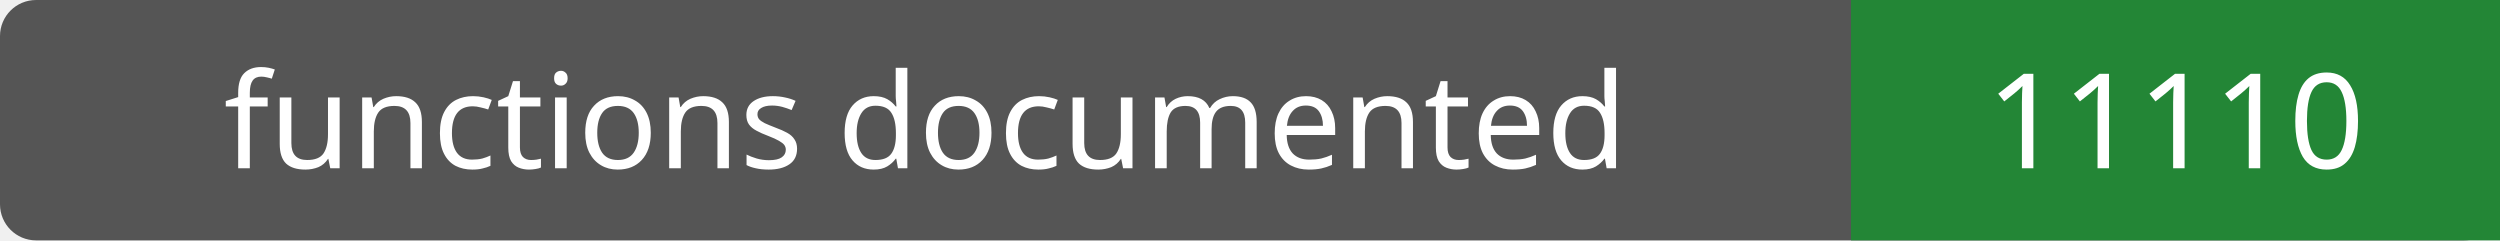
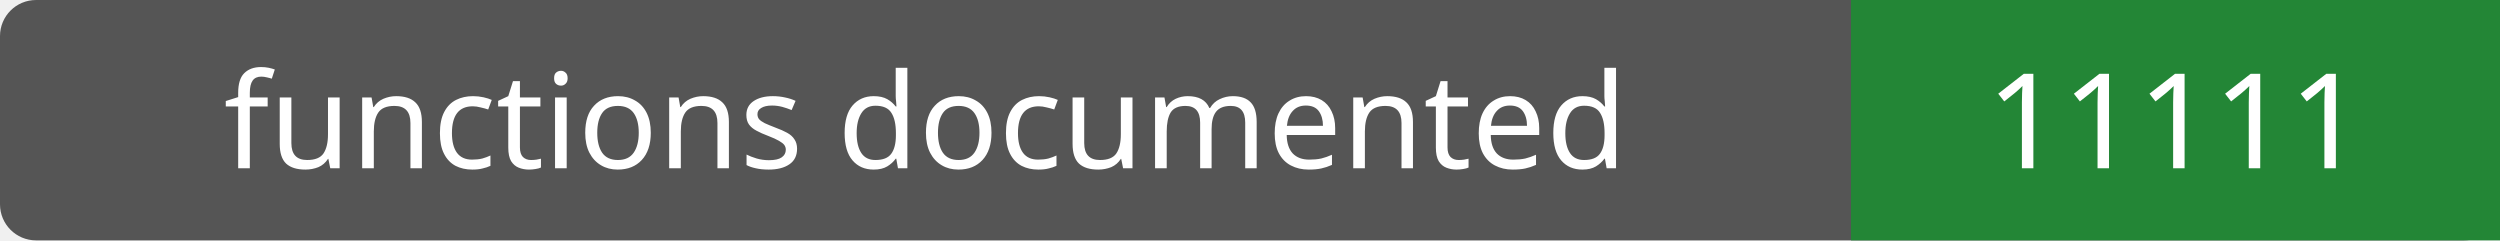
- <svg xmlns="http://www.w3.org/2000/svg" width="208" height="20" role="img" aria-label="functions documented: 11110">
+ <svg xmlns="http://www.w3.org/2000/svg" width="208" height="20" role="img" aria-label="functions documented: 11111">
  <rect width="208" height="20" rx="3" fill="#555" />
  <path fill="#238636" d="M154 0h54v20H154z" />
  <g fill="#fff" text-anchor="middle" font-family="Verdana,sans-serif" font-size="11">
    <text x="77.0" y="14">functions documented</text>
-     <text x="181.0" y="14">11110</text>
+     <text x="181.0" y="14">11111</text>
  </g>
</svg>
